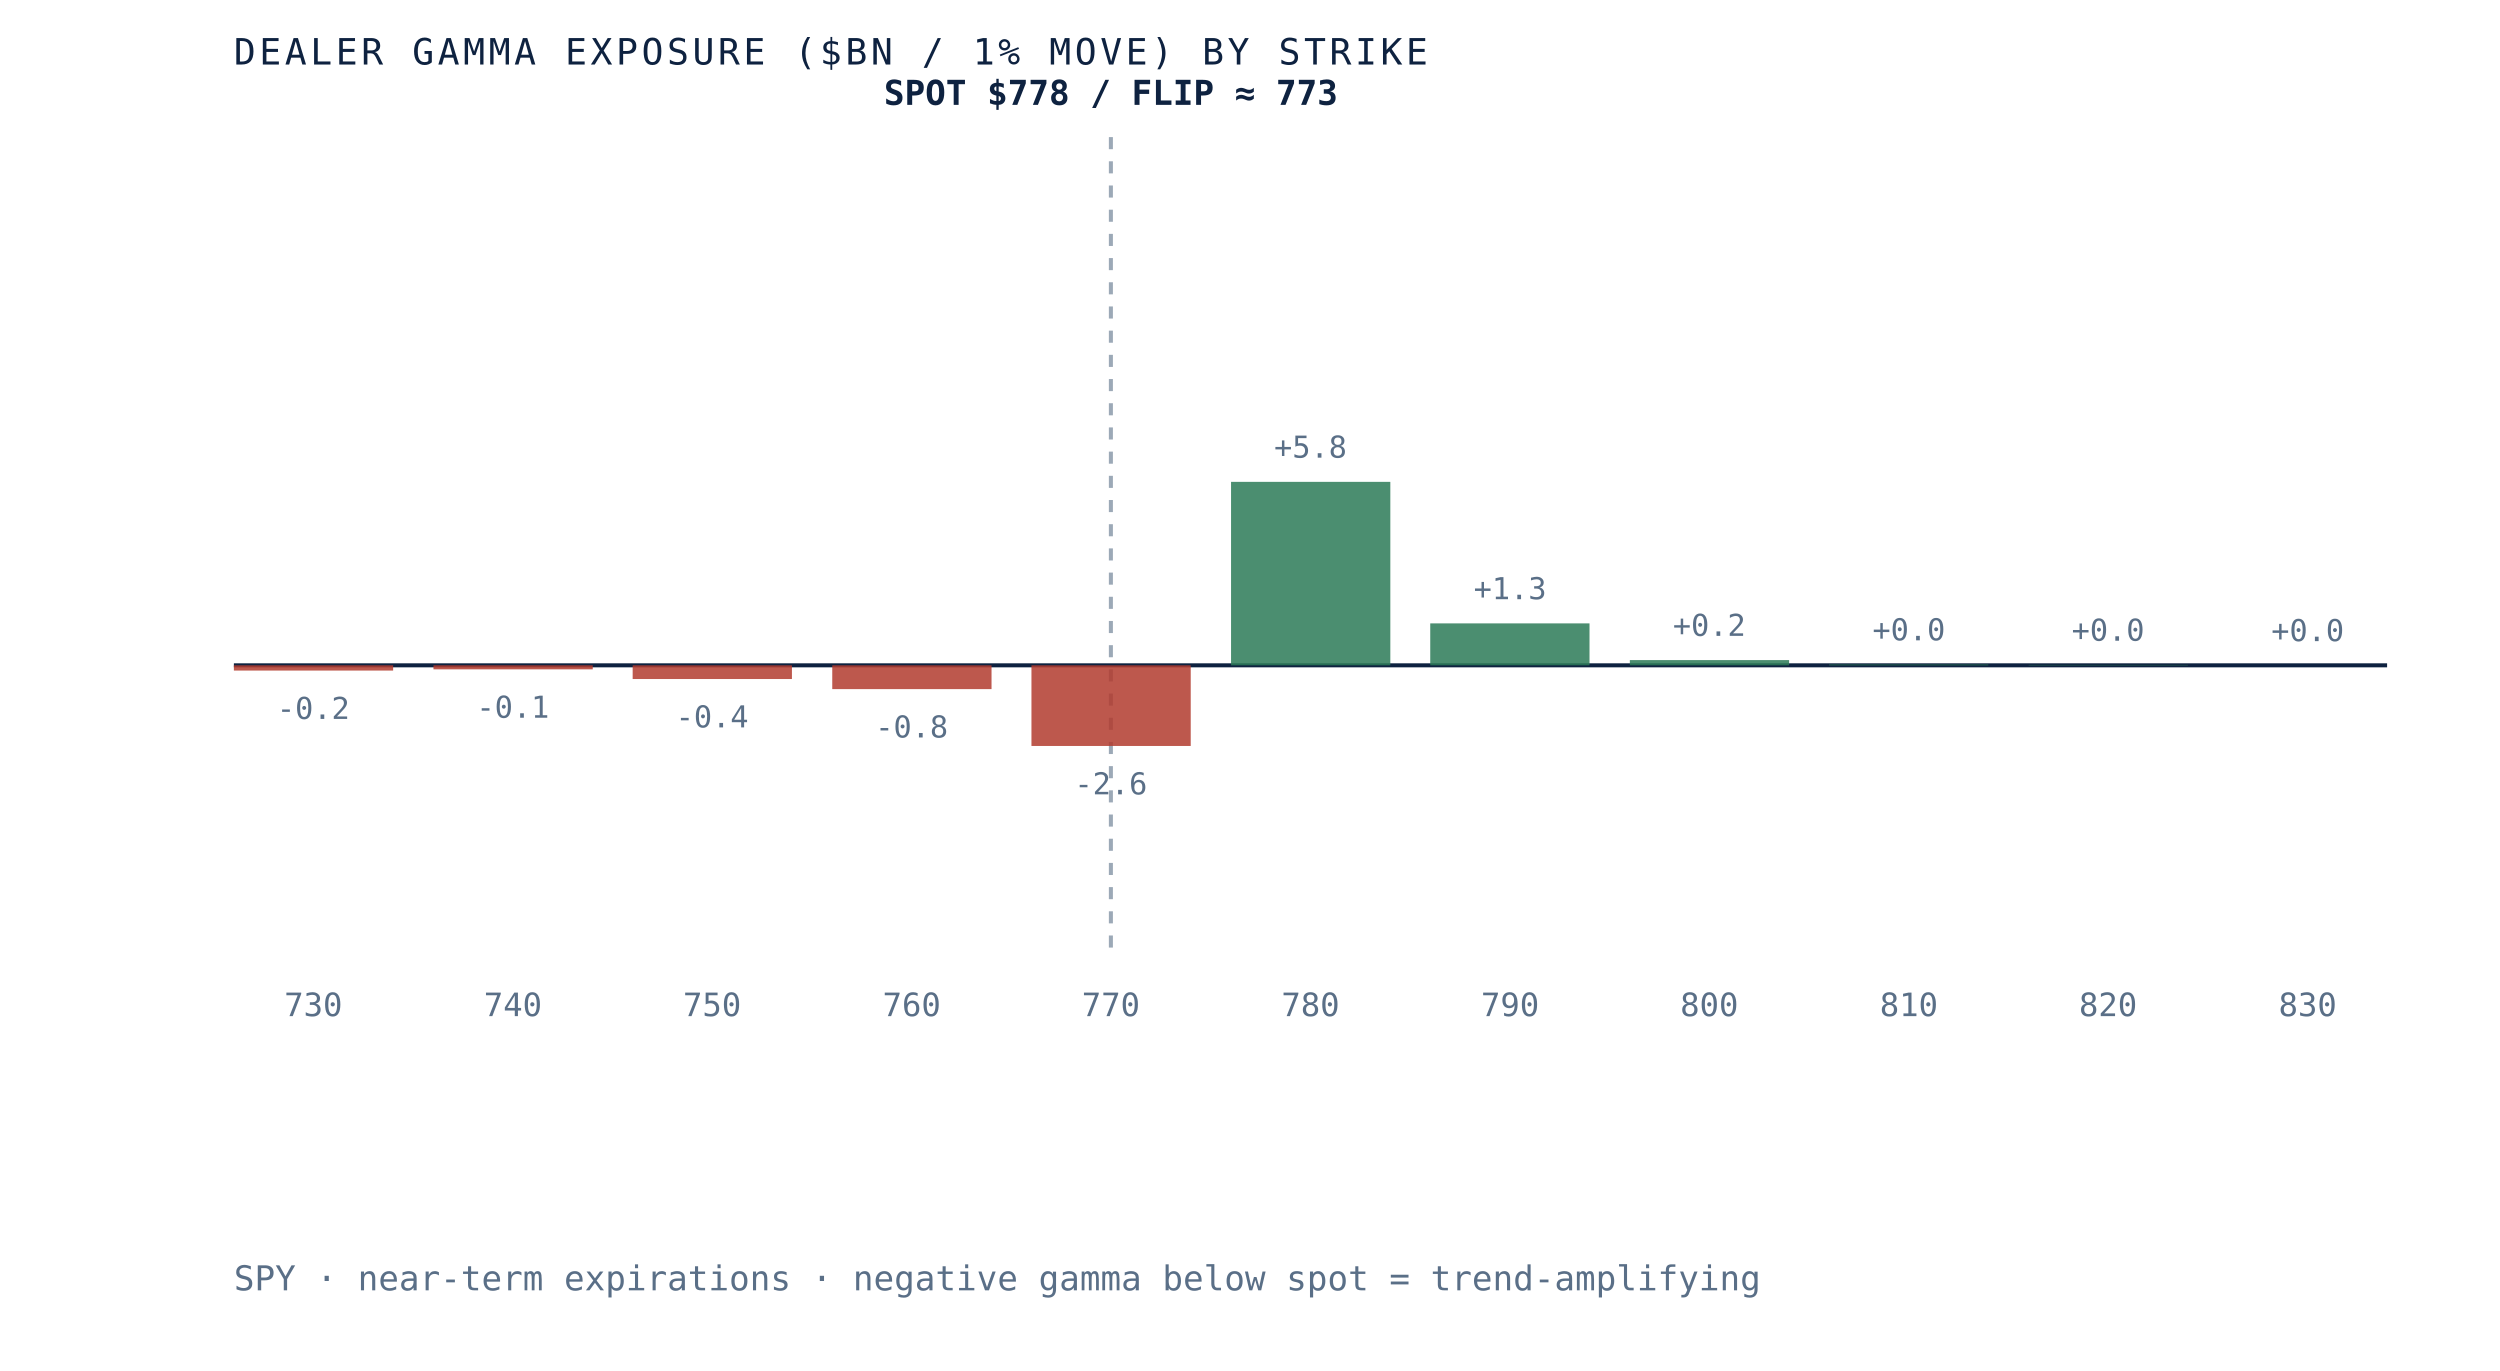
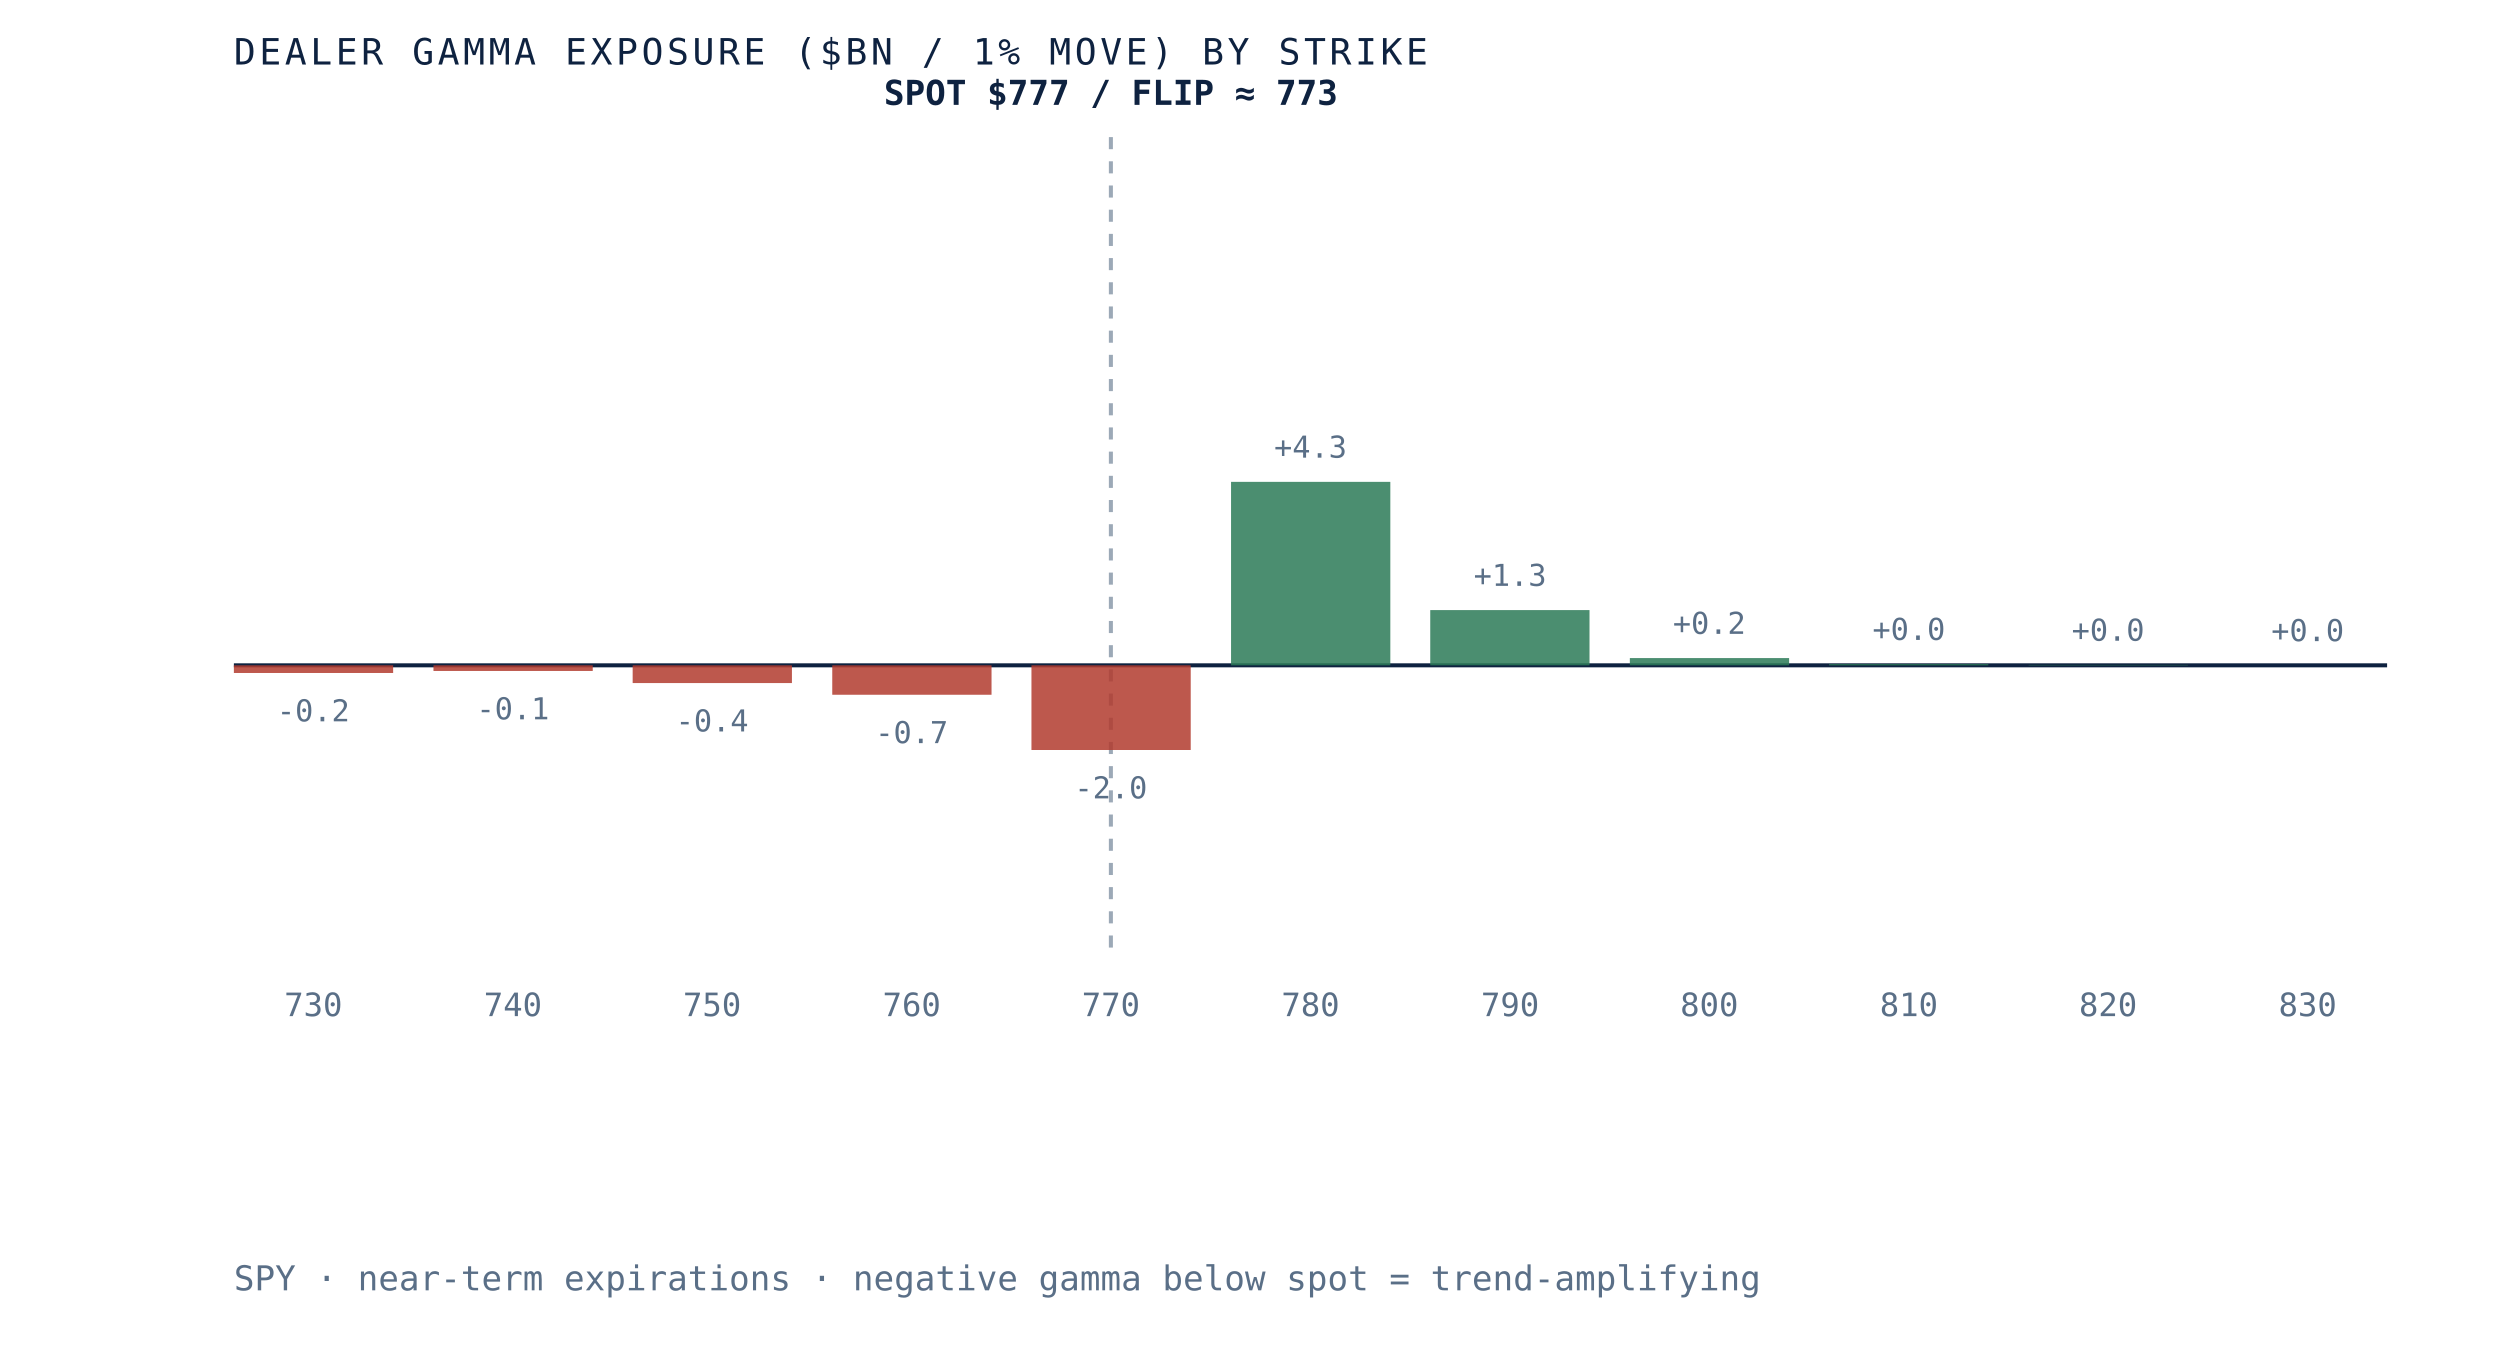
<svg xmlns="http://www.w3.org/2000/svg" viewBox="0 0 620 340" role="img" aria-label="Dealer gamma exposure by strike for SPY, negative below spot and positive above, gamma flip near 773" preserveAspectRatio="xMidYMid meet" style="width:100%;height:auto;display:block">
  <rect x="0" y="0" width="620" height="340" fill="white" />
  <line x1="58" y1="165" x2="592" y2="165" stroke="#0e2240" stroke-width="1" />
  <line x1="275.5" y1="34" x2="275.5" y2="235" stroke="#5a6f87" stroke-width="1" stroke-dasharray="3 3" opacity="0.6" />
-   <rect x="58.0" y="165.0" width="39.5" height="1.3" fill="#b23b2e" opacity="0.85" />
-   <text x="77.7" y="178.3" text-anchor="middle" font-family="'JetBrains Mono', monospace" font-size="7.5" fill="#5a6f87">-0.2</text>
+   <rect x="58.0" y="165.0" width="39.5" height="1.9" fill="#b23b2e" opacity="0.85" />
+   <text x="77.7" y="178.9" text-anchor="middle" font-family="'JetBrains Mono', monospace" font-size="7.5" fill="#5a6f87">-0.2</text>
  <text x="77.7" y="252" text-anchor="middle" font-family="'JetBrains Mono', monospace" font-size="8" fill="#5a6f87">730</text>
-   <rect x="107.5" y="165.0" width="39.5" height="1.0" fill="#b23b2e" opacity="0.85" />
-   <text x="127.2" y="178.0" text-anchor="middle" font-family="'JetBrains Mono', monospace" font-size="7.5" fill="#5a6f87">-0.1</text>
+   <rect x="107.5" y="165.0" width="39.5" height="1.4" fill="#b23b2e" opacity="0.85" />
+   <text x="127.2" y="178.4" text-anchor="middle" font-family="'JetBrains Mono', monospace" font-size="7.5" fill="#5a6f87">-0.1</text>
  <text x="127.2" y="252" text-anchor="middle" font-family="'JetBrains Mono', monospace" font-size="8" fill="#5a6f87">740</text>
-   <rect x="156.9" y="165.0" width="39.5" height="3.4" fill="#b23b2e" opacity="0.85" />
-   <text x="176.6" y="180.4" text-anchor="middle" font-family="'JetBrains Mono', monospace" font-size="7.5" fill="#5a6f87">-0.4</text>
+   <rect x="156.9" y="165.0" width="39.5" height="4.4" fill="#b23b2e" opacity="0.85" />
+   <text x="176.6" y="181.4" text-anchor="middle" font-family="'JetBrains Mono', monospace" font-size="7.5" fill="#5a6f87">-0.4</text>
  <text x="176.6" y="252" text-anchor="middle" font-family="'JetBrains Mono', monospace" font-size="8" fill="#5a6f87">750</text>
-   <rect x="206.4" y="165.0" width="39.5" height="5.9" fill="#b23b2e" opacity="0.85" />
-   <text x="226.1" y="182.9" text-anchor="middle" font-family="'JetBrains Mono', monospace" font-size="7.5" fill="#5a6f87">-0.8</text>
+   <rect x="206.4" y="165.0" width="39.5" height="7.3" fill="#b23b2e" opacity="0.85" />
+   <text x="226.1" y="184.3" text-anchor="middle" font-family="'JetBrains Mono', monospace" font-size="7.5" fill="#5a6f87">-0.7</text>
  <text x="226.1" y="252" text-anchor="middle" font-family="'JetBrains Mono', monospace" font-size="8" fill="#5a6f87">760</text>
-   <rect x="255.8" y="165.0" width="39.5" height="20.0" fill="#b23b2e" opacity="0.85" />
-   <text x="275.5" y="197.0" text-anchor="middle" font-family="'JetBrains Mono', monospace" font-size="7.5" fill="#5a6f87">-2.6</text>
+   <rect x="255.8" y="165.0" width="39.5" height="21.0" fill="#b23b2e" opacity="0.85" />
+   <text x="275.5" y="198.0" text-anchor="middle" font-family="'JetBrains Mono', monospace" font-size="7.5" fill="#5a6f87">-2.0</text>
  <text x="275.5" y="252" text-anchor="middle" font-family="'JetBrains Mono', monospace" font-size="8" fill="#5a6f87">770</text>
  <rect x="305.3" y="119.5" width="39.5" height="45.5" fill="#2c7a57" opacity="0.85" />
-   <text x="325.0" y="113.5" text-anchor="middle" font-family="'JetBrains Mono', monospace" font-size="7.5" fill="#5a6f87">+5.8</text>
+   <text x="325.0" y="113.5" text-anchor="middle" font-family="'JetBrains Mono', monospace" font-size="7.5" fill="#5a6f87">+4.3</text>
  <text x="325.0" y="252" text-anchor="middle" font-family="'JetBrains Mono', monospace" font-size="8" fill="#5a6f87">780</text>
-   <rect x="354.7" y="154.6" width="39.5" height="10.4" fill="#2c7a57" opacity="0.85" />
-   <text x="374.5" y="148.6" text-anchor="middle" font-family="'JetBrains Mono', monospace" font-size="7.5" fill="#5a6f87">+1.3</text>
+   <rect x="354.7" y="151.3" width="39.5" height="13.7" fill="#2c7a57" opacity="0.85" />
+   <text x="374.5" y="145.3" text-anchor="middle" font-family="'JetBrains Mono', monospace" font-size="7.5" fill="#5a6f87">+1.3</text>
  <text x="374.5" y="252" text-anchor="middle" font-family="'JetBrains Mono', monospace" font-size="8" fill="#5a6f87">790</text>
-   <rect x="404.2" y="163.7" width="39.5" height="1.3" fill="#2c7a57" opacity="0.85" />
-   <text x="423.9" y="157.7" text-anchor="middle" font-family="'JetBrains Mono', monospace" font-size="7.5" fill="#5a6f87">+0.2</text>
+   <rect x="404.2" y="163.2" width="39.5" height="1.8" fill="#2c7a57" opacity="0.85" />
+   <text x="423.9" y="157.2" text-anchor="middle" font-family="'JetBrains Mono', monospace" font-size="7.5" fill="#5a6f87">+0.2</text>
  <text x="423.9" y="252" text-anchor="middle" font-family="'JetBrains Mono', monospace" font-size="8" fill="#5a6f87">800</text>
-   <rect x="453.6" y="164.8" width="39.5" height="0.2" fill="#2c7a57" opacity="0.85" />
-   <text x="473.4" y="158.8" text-anchor="middle" font-family="'JetBrains Mono', monospace" font-size="7.5" fill="#5a6f87">+0.0</text>
+   <rect x="453.6" y="164.7" width="39.5" height="0.3" fill="#2c7a57" opacity="0.85" />
+   <text x="473.4" y="158.7" text-anchor="middle" font-family="'JetBrains Mono', monospace" font-size="7.5" fill="#5a6f87">+0.0</text>
  <text x="473.4" y="252" text-anchor="middle" font-family="'JetBrains Mono', monospace" font-size="8" fill="#5a6f87">810</text>
  <rect x="503.1" y="164.9" width="39.5" height="0.1" fill="#2c7a57" opacity="0.85" />
  <text x="522.8" y="158.9" text-anchor="middle" font-family="'JetBrains Mono', monospace" font-size="7.5" fill="#5a6f87">+0.0</text>
  <text x="522.8" y="252" text-anchor="middle" font-family="'JetBrains Mono', monospace" font-size="8" fill="#5a6f87">820</text>
  <rect x="552.5" y="165.0" width="39.5" height="0.0" fill="#2c7a57" opacity="0.85" />
  <text x="572.3" y="159.0" text-anchor="middle" font-family="'JetBrains Mono', monospace" font-size="7.5" fill="#5a6f87">+0.0</text>
  <text x="572.3" y="252" text-anchor="middle" font-family="'JetBrains Mono', monospace" font-size="8" fill="#5a6f87">830</text>
-   <text x="275.5" y="26" text-anchor="middle" font-family="'JetBrains Mono', monospace" font-size="8.5" font-weight="bold" fill="#0e2240">SPOT $778 / FLIP ≈ 773</text>
+   <text x="275.5" y="26" text-anchor="middle" font-family="'JetBrains Mono', monospace" font-size="8.5" font-weight="bold" fill="#0e2240">SPOT $777 / FLIP ≈ 773</text>
  <text x="58" y="16" font-family="'JetBrains Mono', monospace" font-size="9" letter-spacing="0.1em" fill="#0e2240">DEALER GAMMA EXPOSURE ($BN / 1% MOVE) BY STRIKE</text>
  <text x="58" y="320" font-family="'JetBrains Mono', monospace" font-size="8.5" fill="#5a6f87">SPY · near-term expirations · negative gamma below spot = trend-amplifying</text>
</svg>
